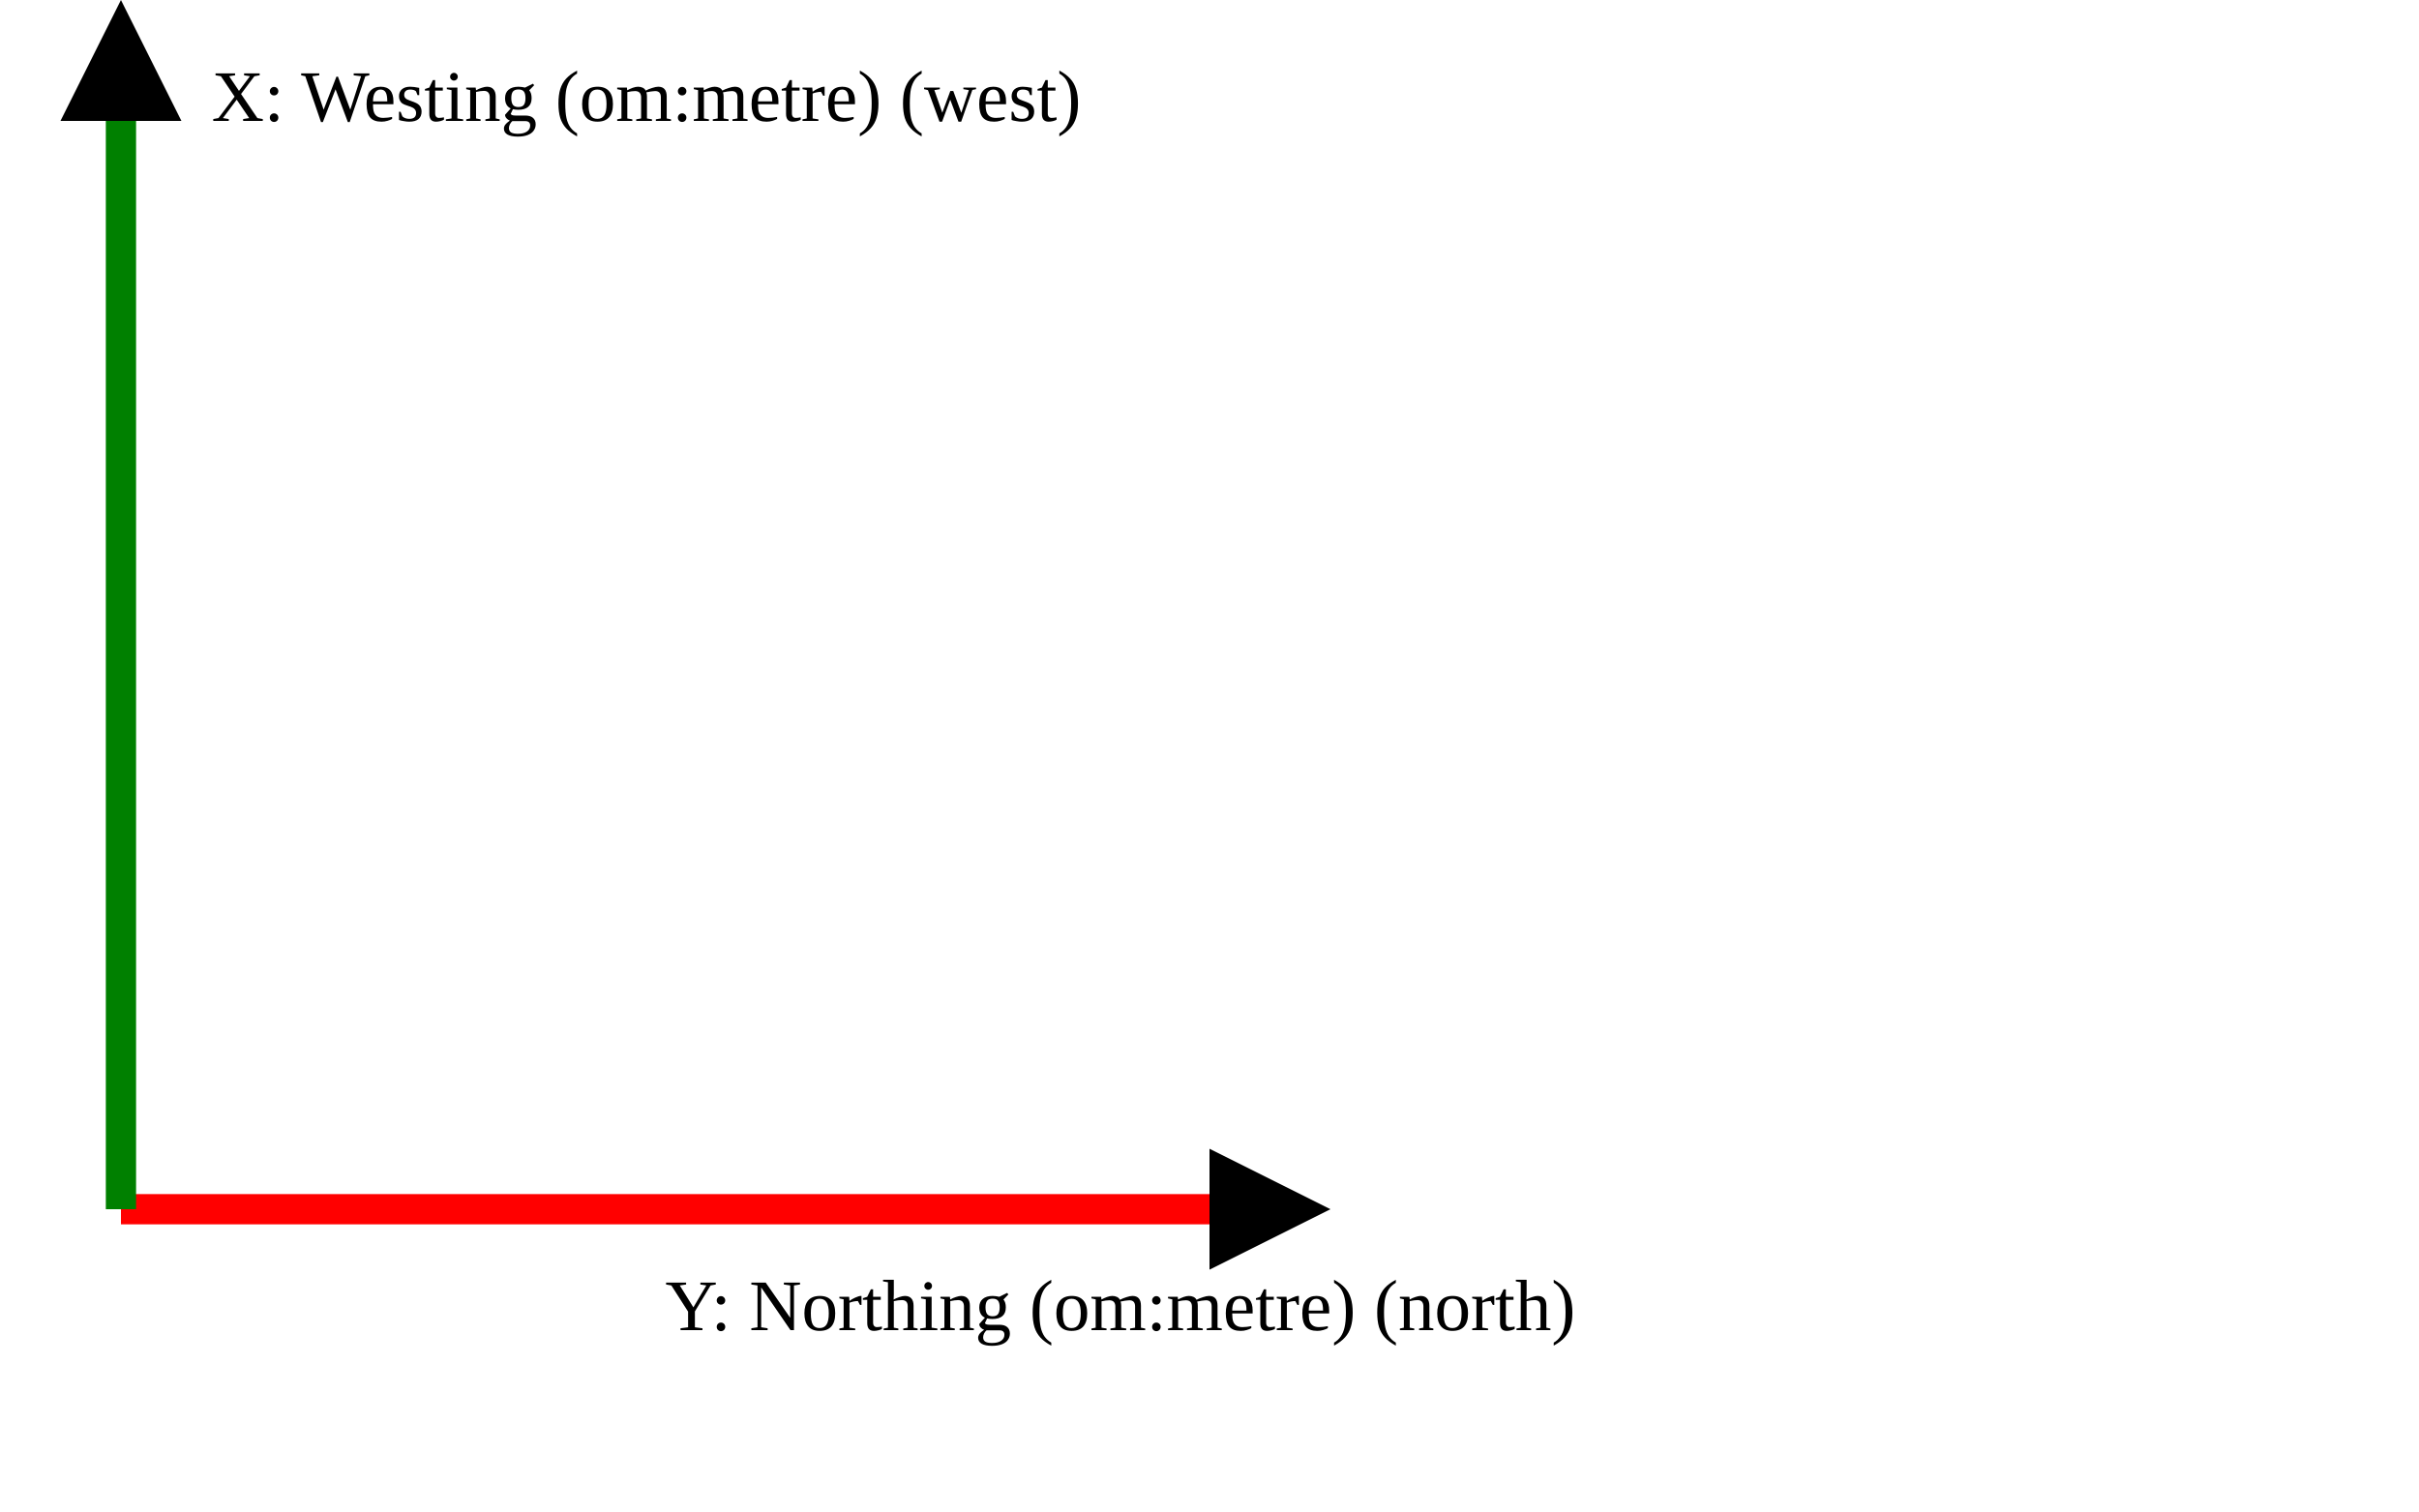
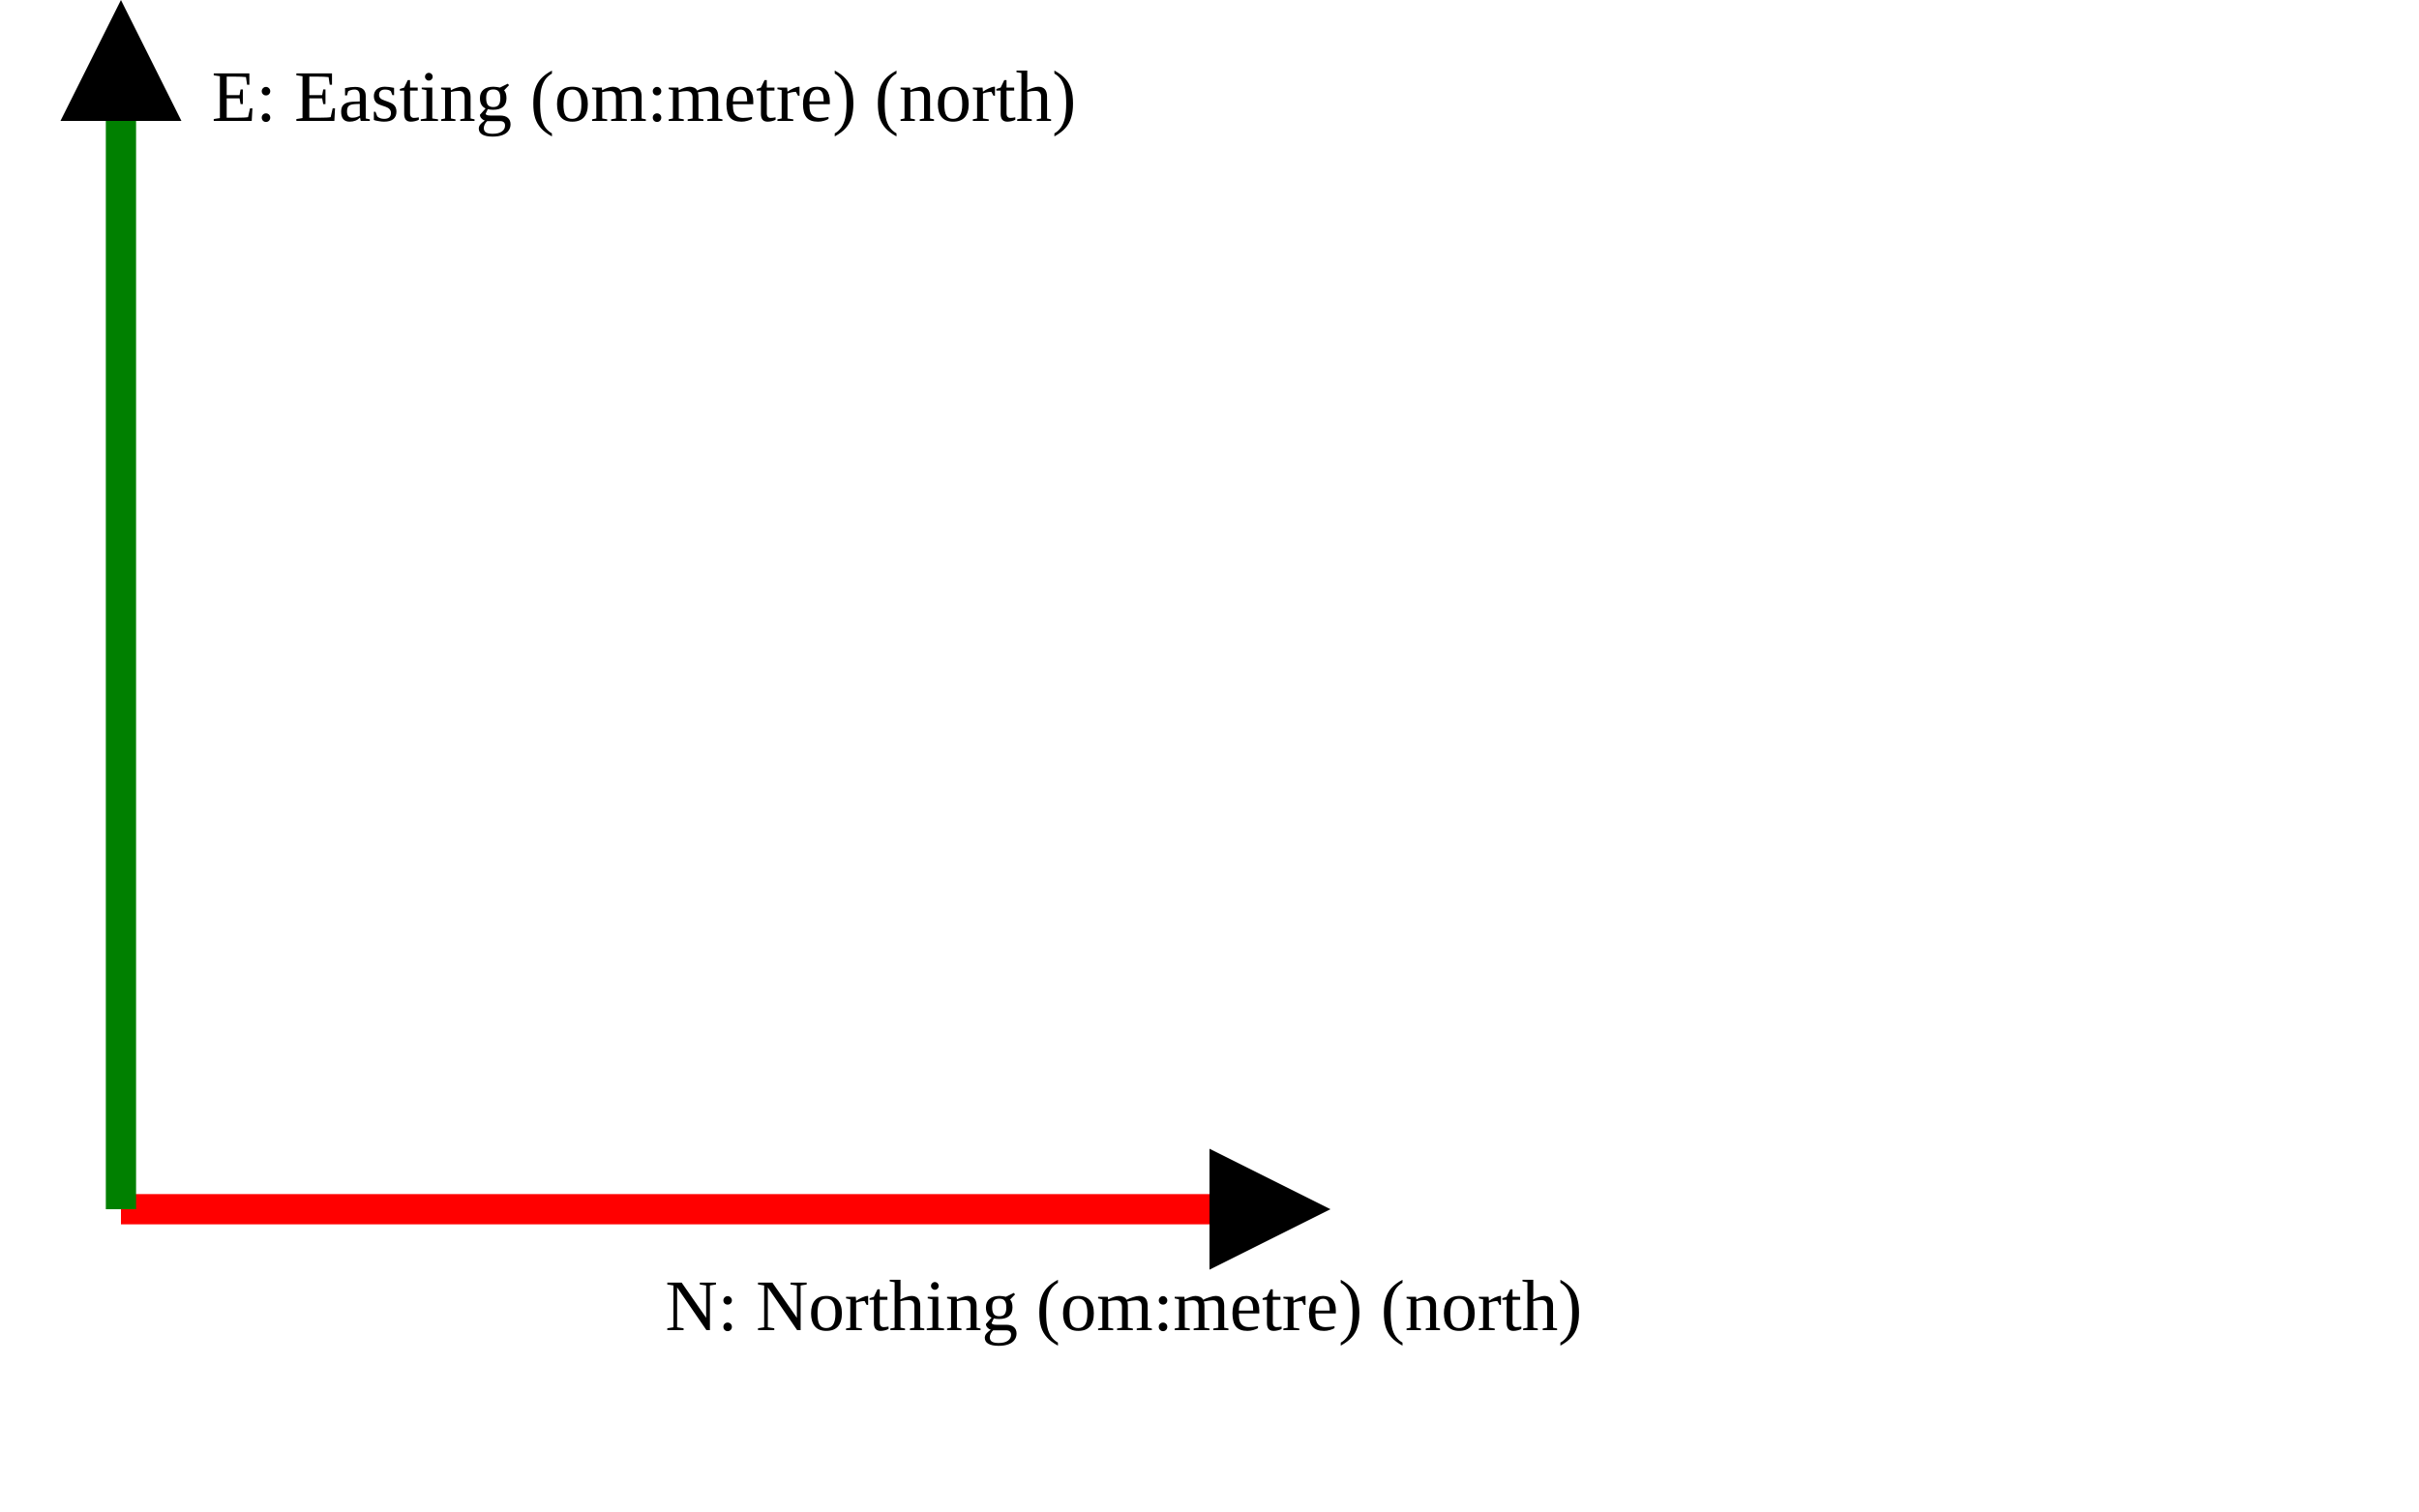
<svg xmlns="http://www.w3.org/2000/svg" version="1.1" width="400" height="250" viewbox="0 0 375 220">
  <defs>
    <marker id="arrowhead" markerWidth="10" markerHeight="7" refX="0" refY="2" orient="auto">
      <polygon points="0 0, 4 2, 0 4" />
    </marker>
  </defs>
  <line x1="20" y1="200" x2="200" y2="200" stroke="red" stroke-width="5" marker-end="url(#arrowhead)" />
-   <text x="110" y="220" class="small">Y: Northing (om:metre) (north)</text>
+   <text x="110" y="220" class="small">N: Northing (om:metre) (north)</text>
  <line x1="20" y1="200" x2="20" y2="20" stroke="green" stroke-width="5" marker-end="url(#arrowhead)" />
-   <text x="35" y="20" class="small">X: Westing (om:metre) (west)</text>
+   <text x="35" y="20" class="small">E: Easting (om:metre) (north)</text>
</svg>
